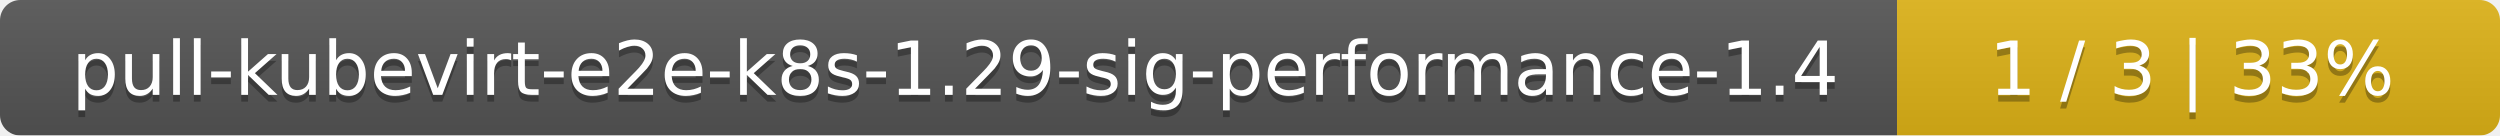
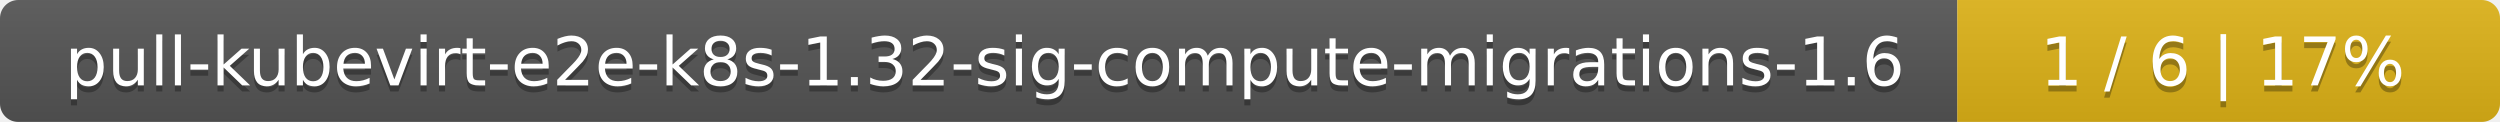
- <svg xmlns="http://www.w3.org/2000/svg" width="369" height="20">
+ <svg xmlns="http://www.w3.org/2000/svg" width="410" height="20">
  <linearGradient id="smooth" x2="0" y2="100%">
    <stop offset="0" stop-color="#bbb" stop-opacity=".1" />
    <stop offset="1" stop-opacity=".1" />
  </linearGradient>
  <mask id="round">
-     <rect width="369" height="20" rx="3" fill="#fff" />
+     <rect width="410" height="20" rx="3" fill="#fff" />
  </mask>
  <g mask="url(#round)">
-     <rect width="280" height="20" fill="#555" />
-     <rect x="280" width="89" height="20" fill="#dfb317" />
-     <rect width="369" height="20" fill="url(#smooth)" />
+     <rect width="321" height="20" fill="#555" />
+     <rect x="321" width="89" height="20" fill="#dfb317" />
+     <rect width="410" height="20" fill="url(#smooth)" />
  </g>
  <g fill="#fff" text-anchor="middle" font-family="DejaVu Sans,Verdana,Geneva,sans-serif" font-size="11">
-     <text x="141" y="15" fill="#010101" fill-opacity=".3">pull-kubevirt-e2e-k8s-1.29-sig-performance-1.4</text>
-     <text x="141" y="14">pull-kubevirt-e2e-k8s-1.29-sig-performance-1.4</text>
-     <text x="323.5" y="15" fill="#010101" fill-opacity=".3">1 / 3    |    33%</text>
-     <text x="323.5" y="14">1 / 3    |    33%</text>
+     <text x="161.5" y="15" fill="#010101" fill-opacity=".3">pull-kubevirt-e2e-k8s-1.32-sig-compute-migrations-1.6</text>
+     <text x="161.5" y="14">pull-kubevirt-e2e-k8s-1.32-sig-compute-migrations-1.6</text>
+     <text x="364.5" y="15" fill="#010101" fill-opacity=".3">1 / 6    |    17%</text>
+     <text x="364.5" y="14">1 / 6    |    17%</text>
  </g>
</svg>
